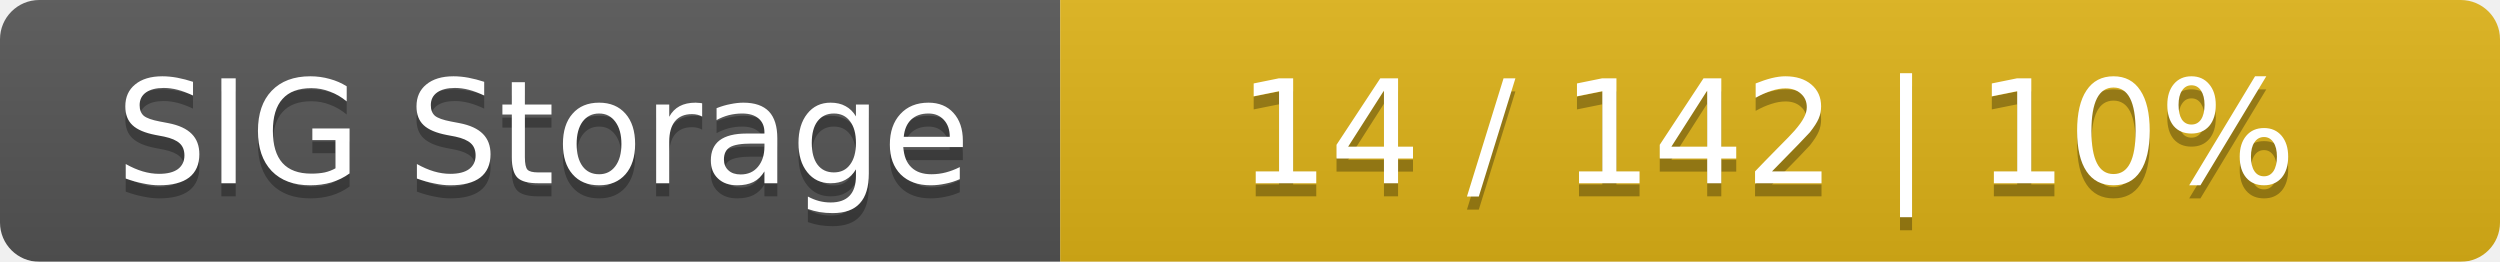
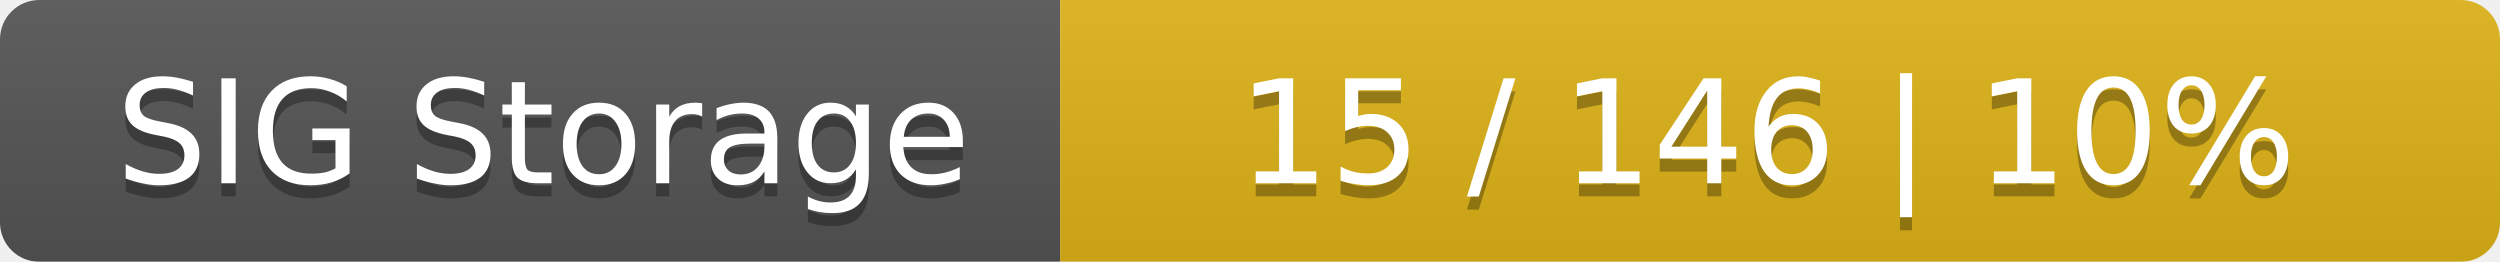
<svg xmlns="http://www.w3.org/2000/svg" width="191" height="20">
  <linearGradient id="smooth" x2="0" y2="100%">
    <stop offset="0" stop-color="#bbb" stop-opacity=".1" />
    <stop offset="1" stop-opacity=".1" />
  </linearGradient>
  <mask id="round">
    <rect width="191" height="20" rx="3" fill="#fff" />
  </mask>
  <g mask="url(#round)">
    <rect width="81" height="20" fill="#555" />
    <rect x="81" width="110" height="20" fill="#dfb317" />
    <rect width="191" height="20" fill="url(#smooth)" />
  </g>
  <g fill="#fff" text-anchor="middle" font-family="DejaVu Sans,Verdana,Geneva,sans-serif" font-size="11">
    <text x="41.5" y="15" fill="#010101" fill-opacity=".3">SIG Storage</text>
    <text x="41.5" y="14">SIG Storage</text>
-     <text x="135" y="15" fill="#010101" fill-opacity=".3">14 / 142    |    10%</text>
-     <text x="135" y="14">14 / 142    |    10%</text>
+     <text x="135" y="15" fill="#010101" fill-opacity=".3">15 / 146    |    10%</text>
+     <text x="135" y="14">15 / 146    |    10%</text>
  </g>
</svg>
